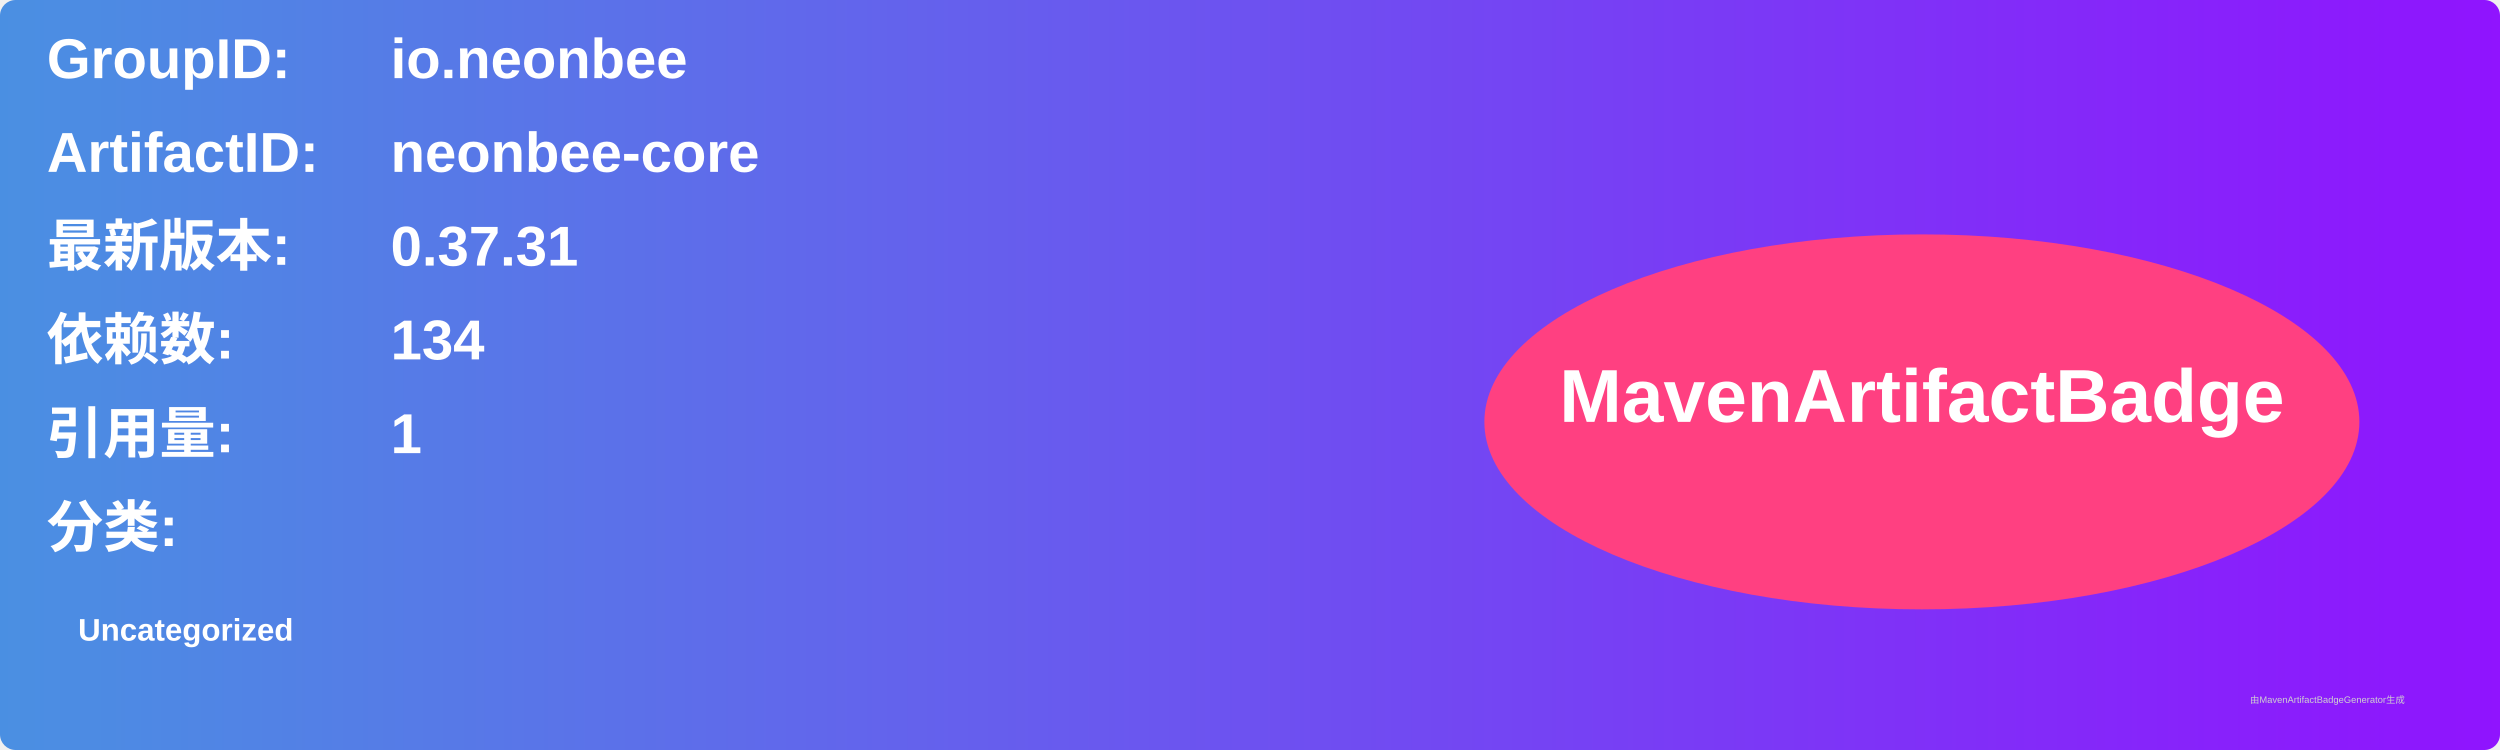
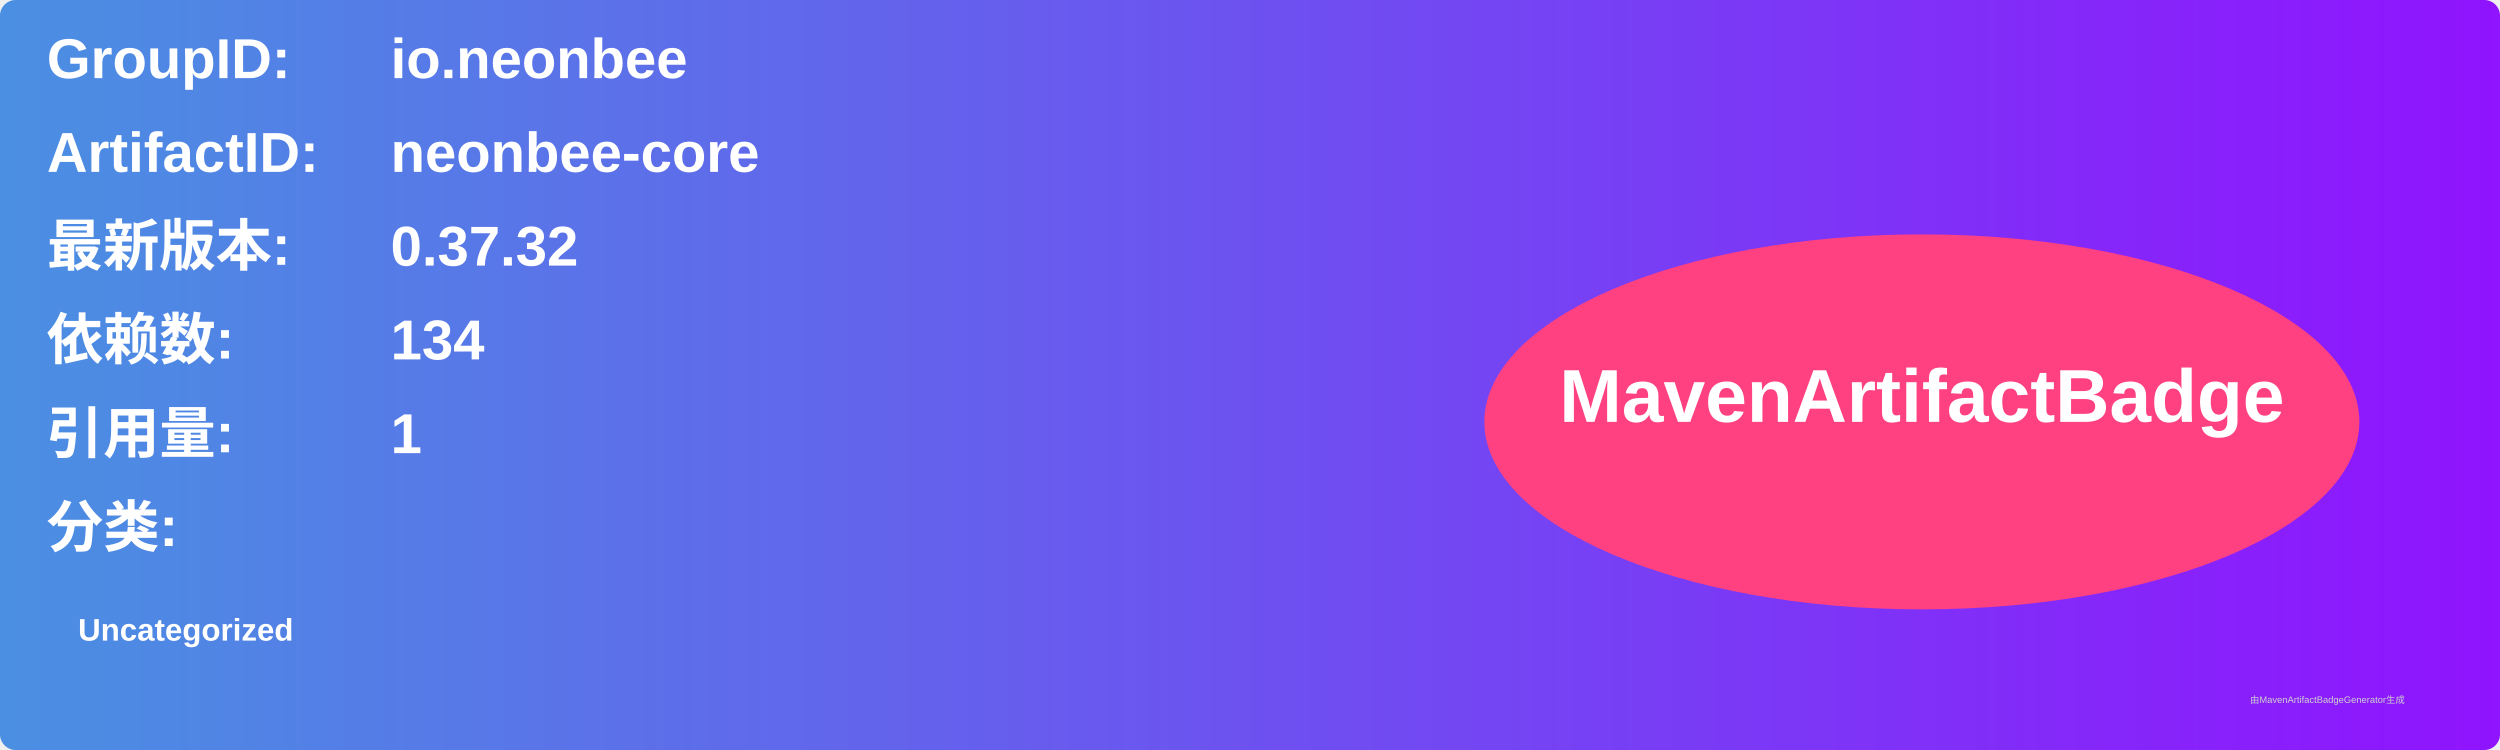
<svg xmlns="http://www.w3.org/2000/svg" width="800" height="240" viewBox="0 0 800 240">
  <linearGradient id="grad" x1="0%" y1="0%" x2="100%" y2="0%">
    <stop offset="0%" stop-color="#4a90e2" />
    <stop offset="100%" stop-color="#9013fe" />
  </linearGradient>
  <rect width="100%" height="100%" rx="5" ry="5" fill="url(#grad)" />
  <g transform="translate(15, 15)">
    <text x="0" y="10" font-family="Arial" font-size="18" fill="white" font-weight="bold" width="260">GroupID:</text>
    <text x="110" y="10" font-family="Arial" font-size="18" fill="white" font-weight="bold" width="460">io.neonbee</text>
    <text x="0" y="40" font-family="Arial" font-size="18" fill="white" font-weight="bold" width="260">ArtifactID:</text>
    <text x="110" y="40" font-family="Arial" font-size="18" fill="white" font-weight="bold" width="460">neonbee-core</text>
    <text x="0" y="70" font-family="Arial" font-size="18" fill="white" font-weight="bold">最新版本:</text>
    <text x="110" y="70" font-family="Arial" font-size="18" fill="white" font-weight="bold">
-       <tspan font-weight="bold">0.37.31</tspan>
+       <tspan font-weight="bold">0.37.32</tspan>
    </text>
    <text x="0" y="100" font-family="Arial" font-size="18" fill="white" font-weight="bold">依赖数: </text>
    <text x="110" y="100" font-family="Arial" font-size="18" fill="white">
      <tspan font-weight="bold">134</tspan>
    </text>
    <text x="0" y="130" font-family="Arial" font-size="18" fill="white" font-weight="bold">引用量: </text>
    <text x="110" y="130" font-family="Arial" font-size="18" fill="white">
      <tspan font-weight="bold">1</tspan>
    </text>
    <text x="0" y="160" font-family="Arial" font-size="18" fill="white" font-weight="bold">分类:</text>
    <text x="10" y="190" font-family="Arial" font-size="10" fill="white">
      <tspan font-weight="bold">Uncategorized</tspan>
    </text>
    <ellipse cx="600" cy="120" rx="140" ry="60" fill="#ff4081" />
    <text x="600" y="120" text-anchor="middle" font-family="Arial" font-size="24" fill="white" font-weight="bold">MavenArtifactBadge</text>
  </g>
  <text x="720" y="225" font-family="Arial" font-size="3" fill="#d0d0d0">由MavenArtifactBadgeGenerator生成</text>
</svg>
